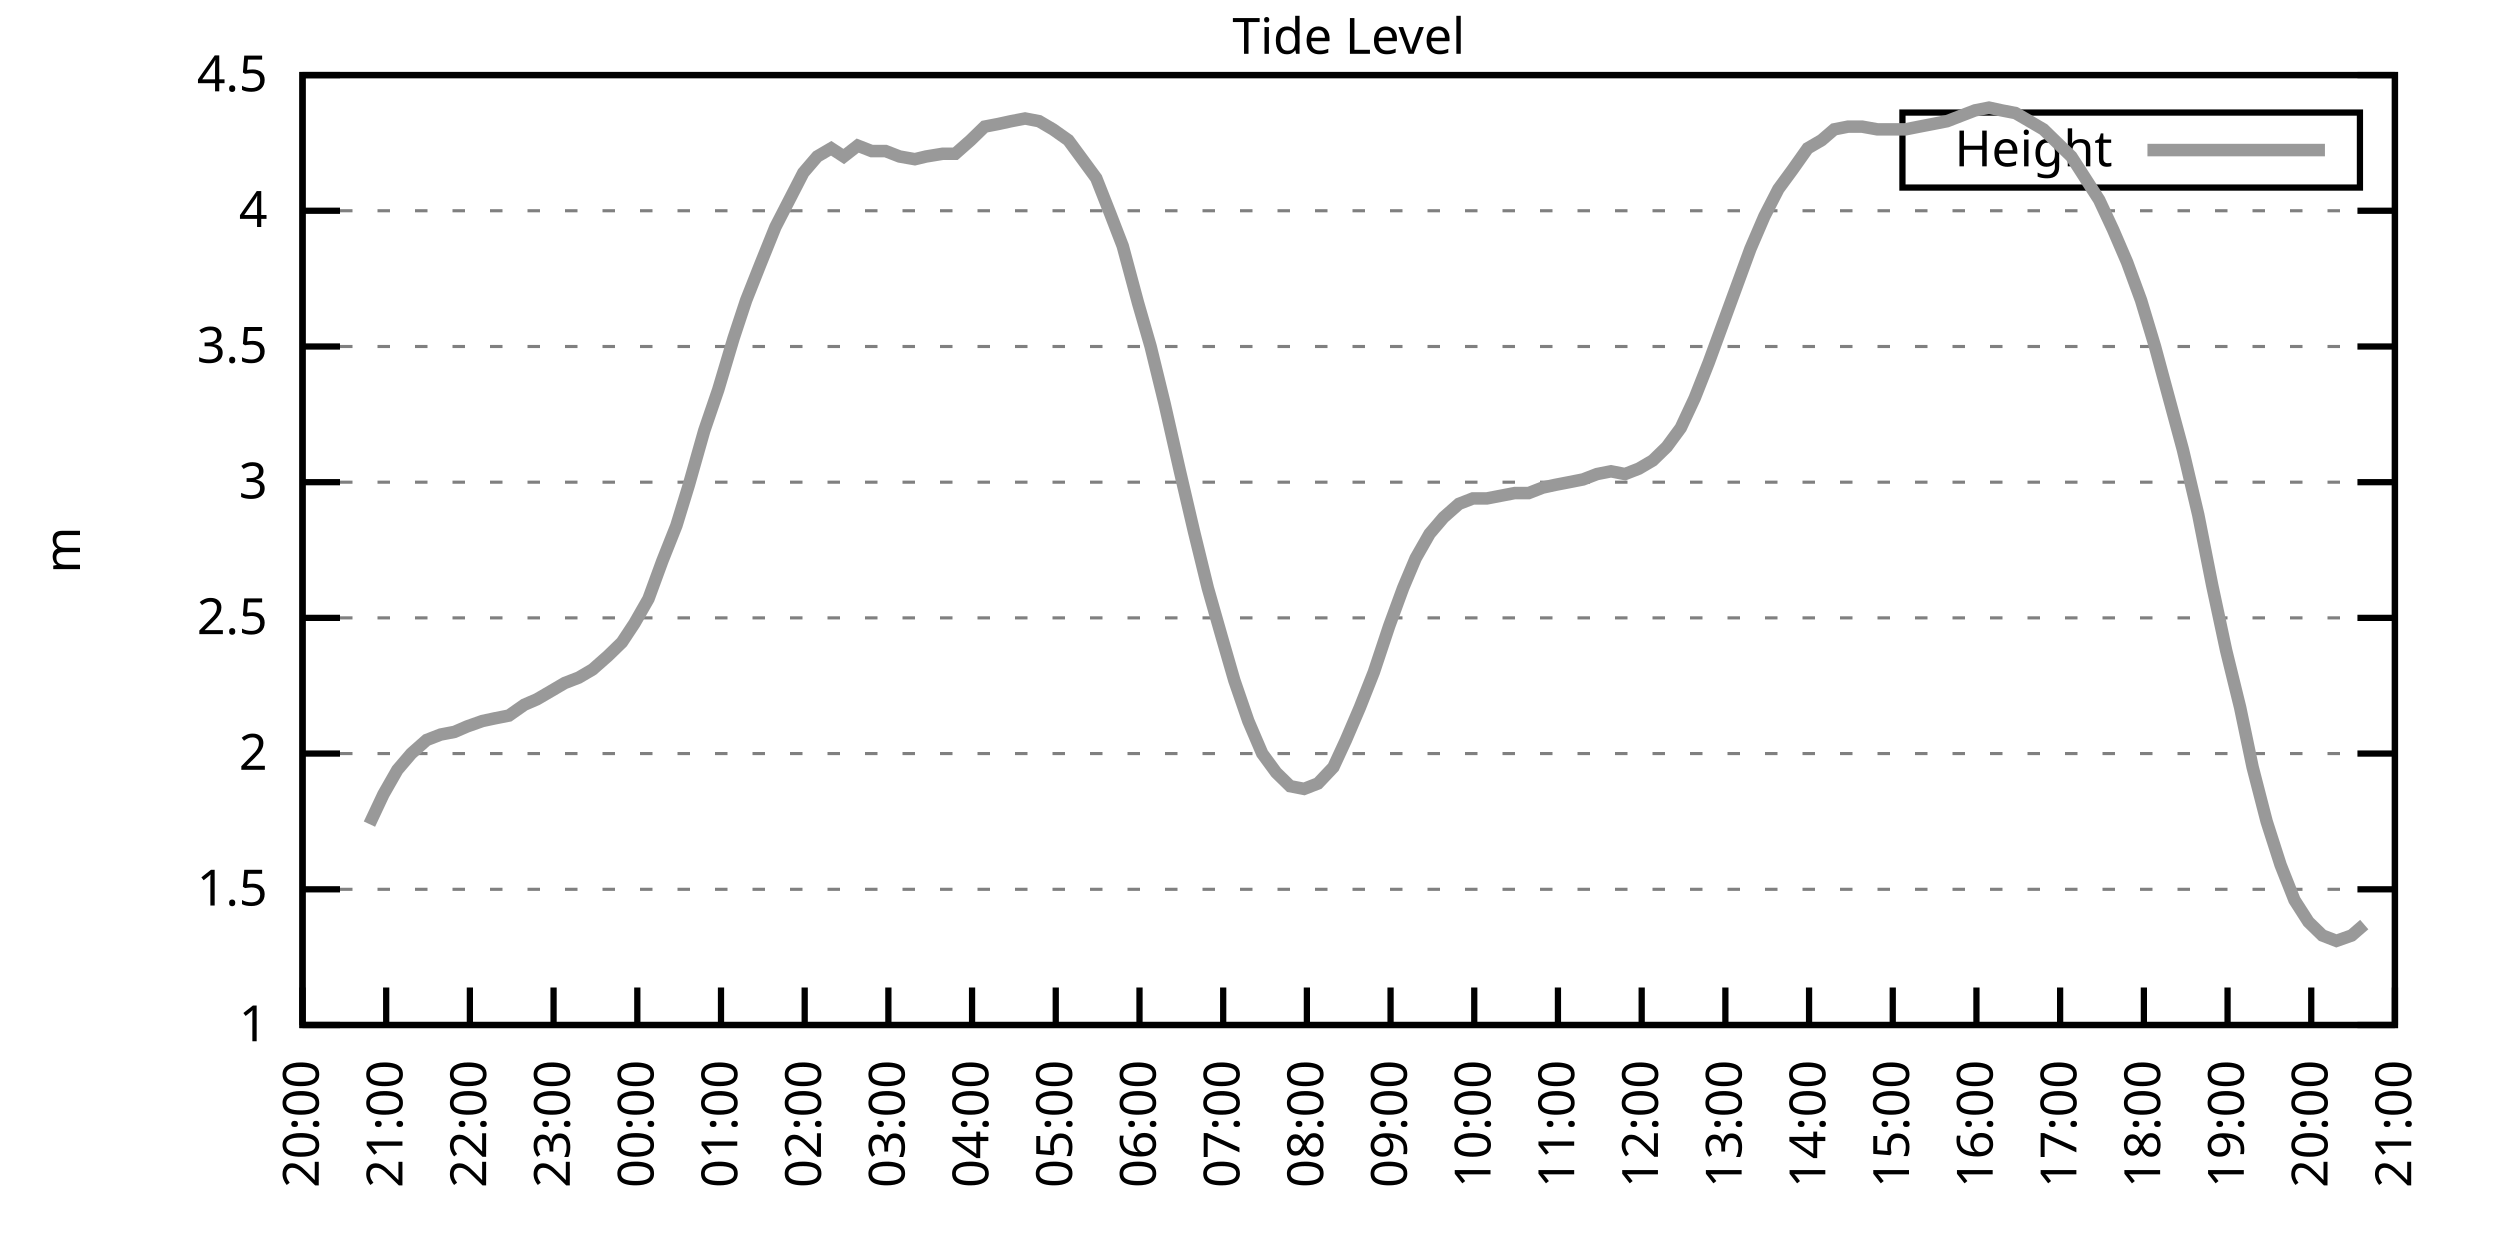
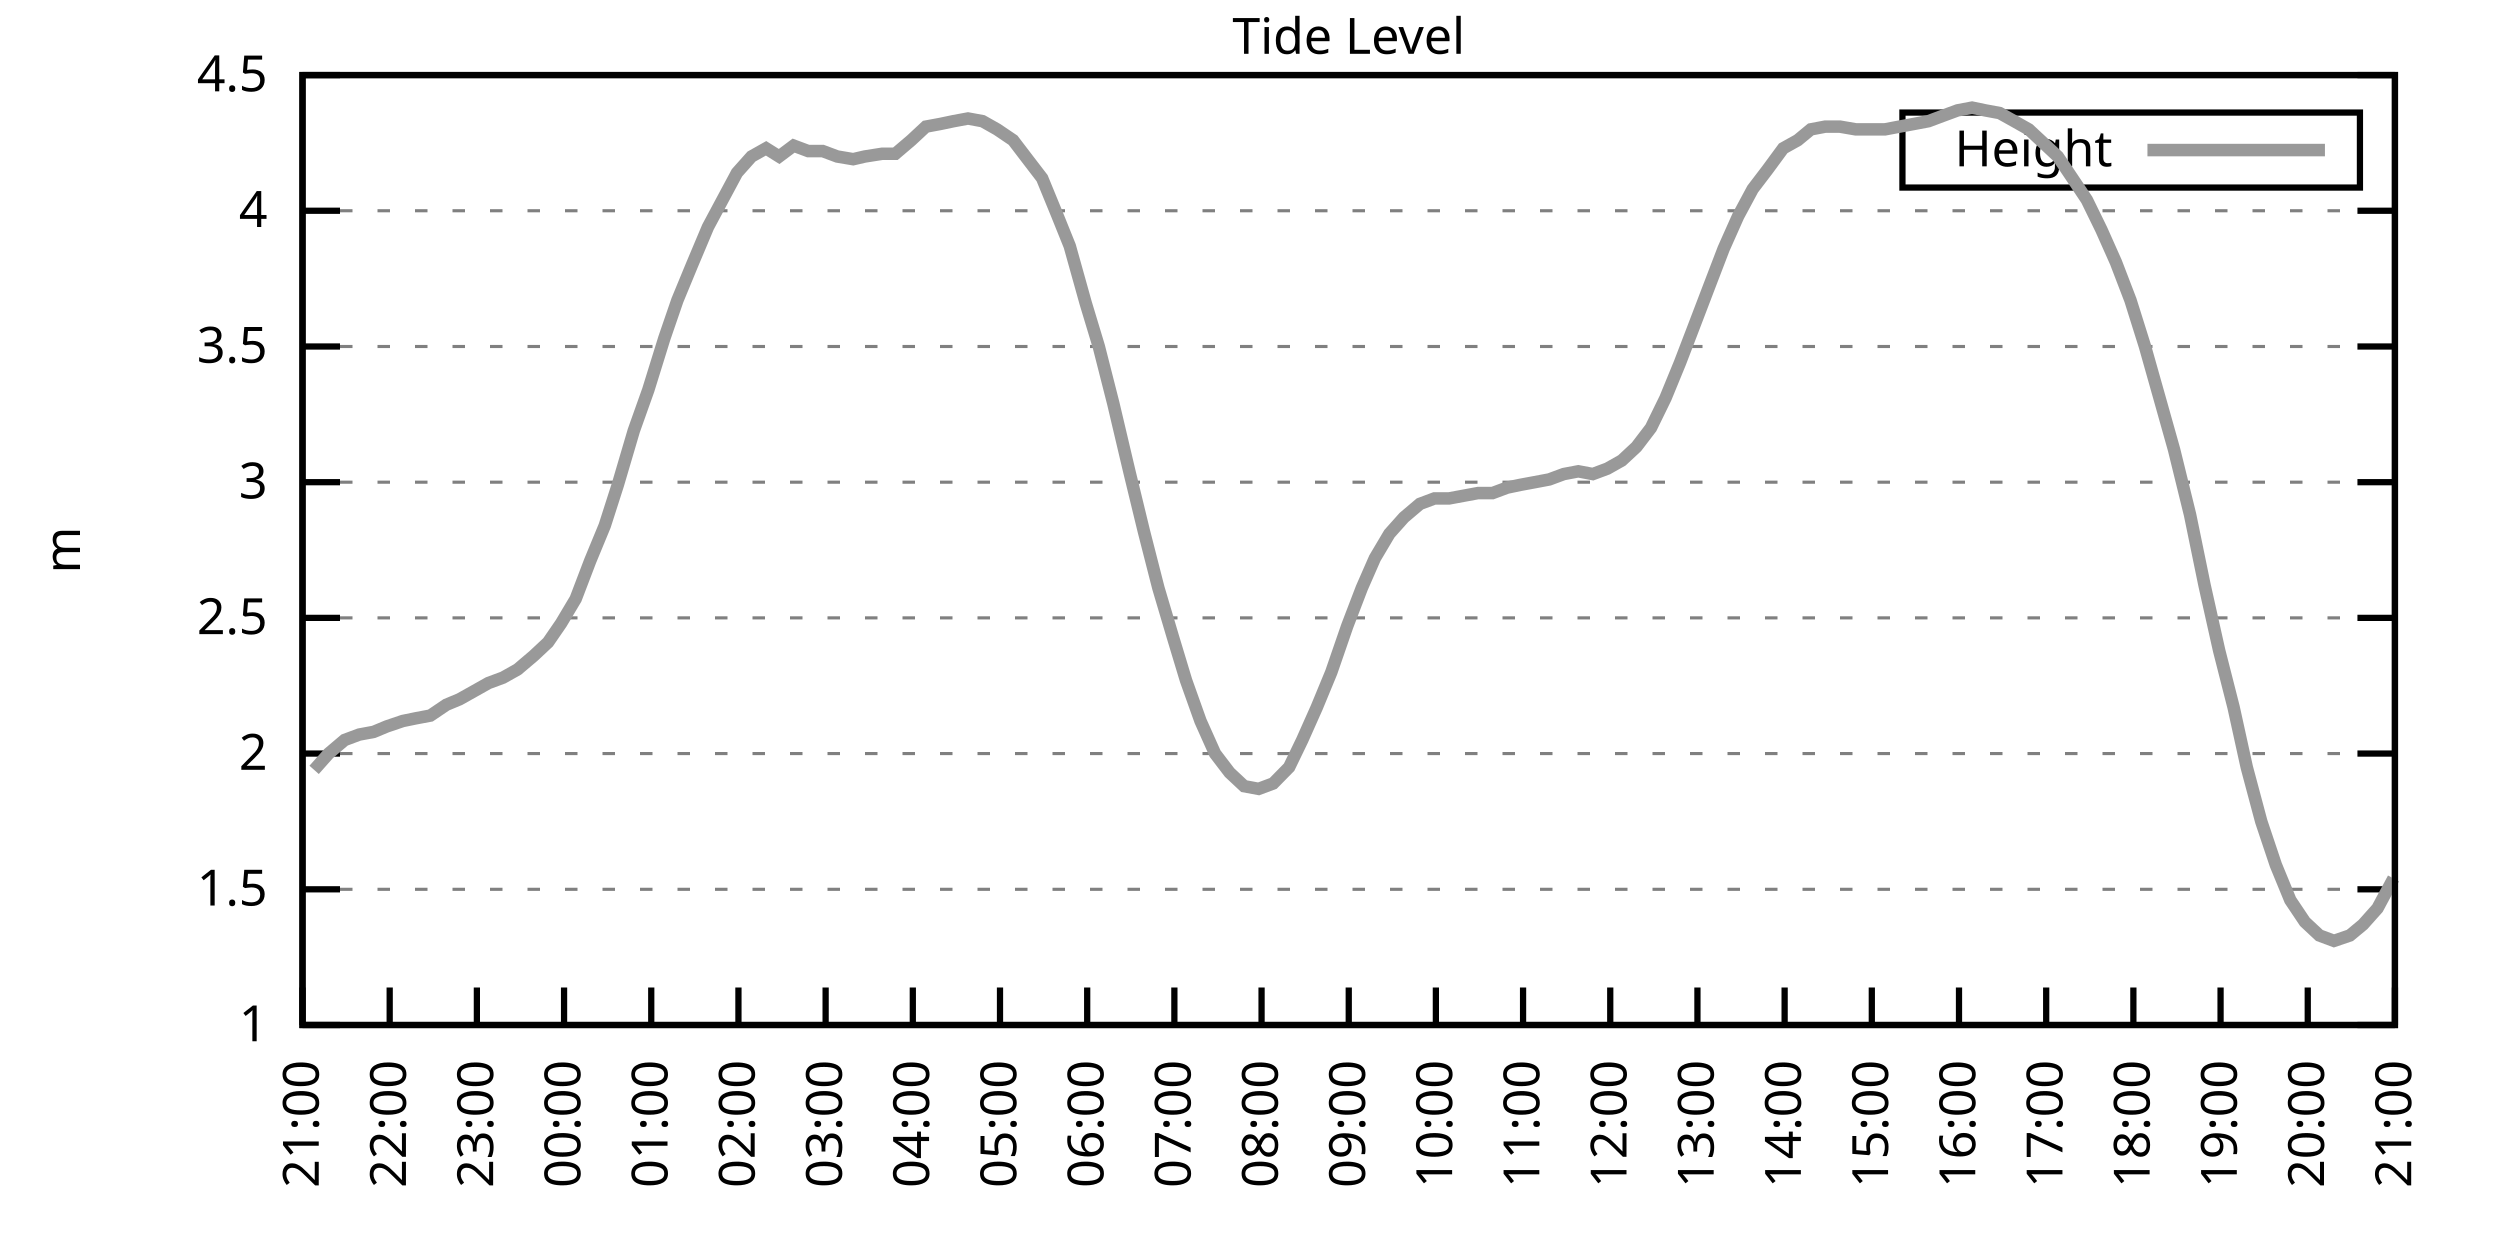
<svg xmlns="http://www.w3.org/2000/svg" xmlns:xlink="http://www.w3.org/1999/xlink" width="400" height="200" viewBox="0 0 400 200">
  <g id="gnuplot_canvas">
    <rect x="0" y="0" width="400" height="200" fill="none" />
    <defs>
      <circle id="gpDot" r="0.5" stroke-width="0.5" stroke="currentColor" />
      <path id="gpPt0" stroke-width="0.333" stroke="currentColor" d="M-1,0 h2 M0,-1 v2" />
      <path id="gpPt1" stroke-width="0.333" stroke="currentColor" d="M-1,-1 L1,1 M1,-1 L-1,1" />
      <path id="gpPt2" stroke-width="0.333" stroke="currentColor" d="M-1,0 L1,0 M0,-1 L0,1 M-1,-1 L1,1 M-1,1 L1,-1" />
      <rect id="gpPt3" stroke-width="0.333" stroke="currentColor" x="-1" y="-1" width="2" height="2" />
      <rect id="gpPt4" stroke-width="0.333" stroke="currentColor" fill="currentColor" x="-1" y="-1" width="2" height="2" />
      <circle id="gpPt5" stroke-width="0.333" stroke="currentColor" cx="0" cy="0" r="1" />
      <use xlink:href="#gpPt5" id="gpPt6" fill="currentColor" stroke="none" />
      <path id="gpPt7" stroke-width="0.333" stroke="currentColor" d="M0,-1.33 L-1.33,0.67 L1.33,0.67 z" />
      <use xlink:href="#gpPt7" id="gpPt8" fill="currentColor" stroke="none" />
      <use xlink:href="#gpPt7" id="gpPt9" stroke="currentColor" transform="rotate(180)" />
      <use xlink:href="#gpPt9" id="gpPt10" fill="currentColor" stroke="none" />
      <use xlink:href="#gpPt3" id="gpPt11" stroke="currentColor" transform="rotate(45)" />
      <use xlink:href="#gpPt11" id="gpPt12" fill="currentColor" stroke="none" />
      <path id="gpPt13" stroke-width="0.333" stroke="currentColor" d="M0,1.330 L1.265,0.411 L0.782,-1.067 L-0.782,-1.076 L-1.265,0.411 z" />
      <use xlink:href="#gpPt13" id="gpPt14" fill="currentColor" stroke="none" />
      <filter id="textbox" filterUnits="objectBoundingBox" x="0" y="0" height="1" width="1">
        <feFlood flood-color="white" flood-opacity="1" result="bgnd" />
        <feComposite in="SourceGraphic" in2="bgnd" operator="atop" />
      </filter>
      <filter id="greybox" filterUnits="objectBoundingBox" x="0" y="0" height="1" width="1">
        <feFlood flood-color="lightgrey" flood-opacity="1" result="grey" />
        <feComposite in="SourceGraphic" in2="grey" operator="atop" />
      </filter>
    </defs>
    <g fill="none" color="white" stroke="currentColor" stroke-width="1.00" stroke-linecap="butt" stroke-linejoin="miter">
</g>
    <g fill="none" color="black" stroke="currentColor" stroke-width="1.00" stroke-linecap="butt" stroke-linejoin="miter">
      <g stroke="none" shape-rendering="crispEdges">
        <polygon fill="rgb(255, 255, 255)" points="48.40,164.00 383.18,164.00 383.18,12.02 48.40,12.02 " />
      </g>
    </g>
    <g fill="none" color="black" stroke="currentColor" stroke-width="1.00" stroke-linecap="butt" stroke-linejoin="miter">
</g>
    <g fill="none" color="black" stroke="black" stroke-width="0.50" stroke-linecap="butt" stroke-linejoin="miter">
</g>
    <g fill="none" color="gray" stroke="currentColor" stroke-width="0.50" stroke-linecap="butt" stroke-linejoin="miter">
      <path stroke="gray" stroke-dasharray="2,4" class="gridline" d="M48.40,164.00 L383.19,164.00  " />
    </g>
    <g fill="none" color="gray" stroke="gray" stroke-width="1.00" stroke-linecap="butt" stroke-linejoin="miter">
</g>
    <g fill="none" color="black" stroke="currentColor" stroke-width="1.00" stroke-linecap="butt" stroke-linejoin="miter">
      <path stroke="black" d="M48.40,164.00 L54.40,164.00 M383.19,164.00 L377.19,164.00  " />
      <g transform="translate(42.80,166.60)" stroke="none" fill="black" font-family="Sans" font-size="8.00" text-anchor="end">
        <text>
          <tspan font-family="Sans"> 1</tspan>
        </text>
      </g>
    </g>
    <g fill="none" color="black" stroke="currentColor" stroke-width="1.00" stroke-linecap="butt" stroke-linejoin="miter">
</g>
    <g fill="none" color="black" stroke="black" stroke-width="0.50" stroke-linecap="butt" stroke-linejoin="miter">
</g>
    <g fill="none" color="gray" stroke="currentColor" stroke-width="0.50" stroke-linecap="butt" stroke-linejoin="miter">
      <path stroke="gray" stroke-dasharray="2,4" class="gridline" d="M48.40,142.29 L383.19,142.29  " />
    </g>
    <g fill="none" color="gray" stroke="gray" stroke-width="1.00" stroke-linecap="butt" stroke-linejoin="miter">
</g>
    <g fill="none" color="black" stroke="currentColor" stroke-width="1.00" stroke-linecap="butt" stroke-linejoin="miter">
      <path stroke="black" d="M48.40,142.29 L54.40,142.29 M383.19,142.29 L377.19,142.29  " />
      <g transform="translate(42.80,144.89)" stroke="none" fill="black" font-family="Sans" font-size="8.00" text-anchor="end">
        <text>
          <tspan font-family="Sans"> 1.5</tspan>
        </text>
      </g>
    </g>
    <g fill="none" color="black" stroke="currentColor" stroke-width="1.00" stroke-linecap="butt" stroke-linejoin="miter">
</g>
    <g fill="none" color="black" stroke="black" stroke-width="0.50" stroke-linecap="butt" stroke-linejoin="miter">
</g>
    <g fill="none" color="gray" stroke="currentColor" stroke-width="0.50" stroke-linecap="butt" stroke-linejoin="miter">
      <path stroke="gray" stroke-dasharray="2,4" class="gridline" d="M48.40,120.57 L383.19,120.57  " />
    </g>
    <g fill="none" color="gray" stroke="gray" stroke-width="1.00" stroke-linecap="butt" stroke-linejoin="miter">
</g>
    <g fill="none" color="black" stroke="currentColor" stroke-width="1.00" stroke-linecap="butt" stroke-linejoin="miter">
      <path stroke="black" d="M48.40,120.57 L54.40,120.57 M383.19,120.57 L377.19,120.57  " />
      <g transform="translate(42.80,123.17)" stroke="none" fill="black" font-family="Sans" font-size="8.00" text-anchor="end">
        <text>
          <tspan font-family="Sans"> 2</tspan>
        </text>
      </g>
    </g>
    <g fill="none" color="black" stroke="currentColor" stroke-width="1.00" stroke-linecap="butt" stroke-linejoin="miter">
</g>
    <g fill="none" color="black" stroke="black" stroke-width="0.50" stroke-linecap="butt" stroke-linejoin="miter">
</g>
    <g fill="none" color="gray" stroke="currentColor" stroke-width="0.50" stroke-linecap="butt" stroke-linejoin="miter">
      <path stroke="gray" stroke-dasharray="2,4" class="gridline" d="M48.40,98.86 L383.19,98.86  " />
    </g>
    <g fill="none" color="gray" stroke="gray" stroke-width="1.00" stroke-linecap="butt" stroke-linejoin="miter">
</g>
    <g fill="none" color="black" stroke="currentColor" stroke-width="1.00" stroke-linecap="butt" stroke-linejoin="miter">
      <path stroke="black" d="M48.40,98.86 L54.40,98.86 M383.19,98.86 L377.19,98.86  " />
      <g transform="translate(42.80,101.46)" stroke="none" fill="black" font-family="Sans" font-size="8.00" text-anchor="end">
        <text>
          <tspan font-family="Sans"> 2.5</tspan>
        </text>
      </g>
    </g>
    <g fill="none" color="black" stroke="currentColor" stroke-width="1.00" stroke-linecap="butt" stroke-linejoin="miter">
</g>
    <g fill="none" color="black" stroke="black" stroke-width="0.50" stroke-linecap="butt" stroke-linejoin="miter">
</g>
    <g fill="none" color="gray" stroke="currentColor" stroke-width="0.50" stroke-linecap="butt" stroke-linejoin="miter">
      <path stroke="gray" stroke-dasharray="2,4" class="gridline" d="M48.40,77.15 L383.19,77.15  " />
    </g>
    <g fill="none" color="gray" stroke="gray" stroke-width="1.00" stroke-linecap="butt" stroke-linejoin="miter">
</g>
    <g fill="none" color="black" stroke="currentColor" stroke-width="1.00" stroke-linecap="butt" stroke-linejoin="miter">
      <path stroke="black" d="M48.40,77.15 L54.40,77.15 M383.19,77.15 L377.19,77.15  " />
      <g transform="translate(42.80,79.75)" stroke="none" fill="black" font-family="Sans" font-size="8.00" text-anchor="end">
        <text>
          <tspan font-family="Sans"> 3</tspan>
        </text>
      </g>
    </g>
    <g fill="none" color="black" stroke="currentColor" stroke-width="1.00" stroke-linecap="butt" stroke-linejoin="miter">
</g>
    <g fill="none" color="black" stroke="black" stroke-width="0.50" stroke-linecap="butt" stroke-linejoin="miter">
</g>
    <g fill="none" color="gray" stroke="currentColor" stroke-width="0.50" stroke-linecap="butt" stroke-linejoin="miter">
      <path stroke="gray" stroke-dasharray="2,4" class="gridline" d="M48.40,55.44 L383.19,55.44  " />
    </g>
    <g fill="none" color="gray" stroke="gray" stroke-width="1.00" stroke-linecap="butt" stroke-linejoin="miter">
</g>
    <g fill="none" color="black" stroke="currentColor" stroke-width="1.00" stroke-linecap="butt" stroke-linejoin="miter">
      <path stroke="black" d="M48.40,55.44 L54.40,55.44 M383.19,55.44 L377.19,55.44  " />
      <g transform="translate(42.80,58.04)" stroke="none" fill="black" font-family="Sans" font-size="8.00" text-anchor="end">
        <text>
          <tspan font-family="Sans"> 3.5</tspan>
        </text>
      </g>
    </g>
    <g fill="none" color="black" stroke="currentColor" stroke-width="1.00" stroke-linecap="butt" stroke-linejoin="miter">
</g>
    <g fill="none" color="black" stroke="black" stroke-width="0.50" stroke-linecap="butt" stroke-linejoin="miter">
</g>
    <g fill="none" color="gray" stroke="currentColor" stroke-width="0.50" stroke-linecap="butt" stroke-linejoin="miter">
      <path stroke="gray" stroke-dasharray="2,4" class="gridline" d="M48.40,33.72 L383.19,33.72  " />
    </g>
    <g fill="none" color="gray" stroke="gray" stroke-width="1.00" stroke-linecap="butt" stroke-linejoin="miter">
</g>
    <g fill="none" color="black" stroke="currentColor" stroke-width="1.00" stroke-linecap="butt" stroke-linejoin="miter">
      <path stroke="black" d="M48.40,33.72 L54.40,33.72 M383.19,33.72 L377.19,33.72  " />
      <g transform="translate(42.80,36.32)" stroke="none" fill="black" font-family="Sans" font-size="8.00" text-anchor="end">
        <text>
          <tspan font-family="Sans"> 4</tspan>
        </text>
      </g>
    </g>
    <g fill="none" color="black" stroke="currentColor" stroke-width="1.00" stroke-linecap="butt" stroke-linejoin="miter">
</g>
    <g fill="none" color="black" stroke="black" stroke-width="0.50" stroke-linecap="butt" stroke-linejoin="miter">
</g>
    <g fill="none" color="gray" stroke="currentColor" stroke-width="0.50" stroke-linecap="butt" stroke-linejoin="miter">
      <path stroke="gray" stroke-dasharray="2,4" class="gridline" d="M48.40,12.01 L383.19,12.01  " />
    </g>
    <g fill="none" color="gray" stroke="gray" stroke-width="1.00" stroke-linecap="butt" stroke-linejoin="miter">
</g>
    <g fill="none" color="black" stroke="currentColor" stroke-width="1.00" stroke-linecap="butt" stroke-linejoin="miter">
      <path stroke="black" d="M48.40,12.01 L54.40,12.01 M383.19,12.01 L377.19,12.01  " />
      <g transform="translate(42.80,14.61)" stroke="none" fill="black" font-family="Sans" font-size="8.00" text-anchor="end">
        <text>
          <tspan font-family="Sans"> 4.5</tspan>
        </text>
      </g>
    </g>
    <g fill="none" color="black" stroke="currentColor" stroke-width="1.00" stroke-linecap="butt" stroke-linejoin="miter">
      <path stroke="black" d="M48.40,164.00 L48.40,158.00  " />
      <g transform="translate(51.00,169.60) rotate(270.00)" stroke="none" fill="black" font-family="Sans" font-size="8.00" text-anchor="end">
        <text>
-           <tspan font-family="Sans">20:00</tspan>
-         </text>
-       </g>
-     </g>
-     <g fill="none" color="black" stroke="currentColor" stroke-width="1.00" stroke-linecap="butt" stroke-linejoin="miter">
-       <path stroke="black" d="M61.79,164.00 L61.79,158.00  " />
-       <g transform="translate(64.39,169.60) rotate(270.00)" stroke="none" fill="black" font-family="Sans" font-size="8.00" text-anchor="end">
-         <text>
          <tspan font-family="Sans">21:00</tspan>
        </text>
      </g>
    </g>
    <g fill="none" color="black" stroke="currentColor" stroke-width="1.00" stroke-linecap="butt" stroke-linejoin="miter">
-       <path stroke="black" d="M75.18,164.00 L75.18,158.00  " />
-       <g transform="translate(77.78,169.60) rotate(270.00)" stroke="none" fill="black" font-family="Sans" font-size="8.00" text-anchor="end">
+       <path stroke="black" d="M62.35,164.00 L62.35,158.00  " />
+       <g transform="translate(64.95,169.60) rotate(270.00)" stroke="none" fill="black" font-family="Sans" font-size="8.00" text-anchor="end">
        <text>
          <tspan font-family="Sans">22:00</tspan>
        </text>
      </g>
    </g>
    <g fill="none" color="black" stroke="currentColor" stroke-width="1.00" stroke-linecap="butt" stroke-linejoin="miter">
-       <path stroke="black" d="M88.57,164.00 L88.57,158.00  " />
-       <g transform="translate(91.17,169.60) rotate(270.00)" stroke="none" fill="black" font-family="Sans" font-size="8.00" text-anchor="end">
+       <path stroke="black" d="M76.30,164.00 L76.30,158.00  " />
+       <g transform="translate(78.90,169.60) rotate(270.00)" stroke="none" fill="black" font-family="Sans" font-size="8.00" text-anchor="end">
        <text>
          <tspan font-family="Sans">23:00</tspan>
        </text>
      </g>
    </g>
    <g fill="none" color="black" stroke="currentColor" stroke-width="1.00" stroke-linecap="butt" stroke-linejoin="miter">
-       <path stroke="black" d="M101.97,164.00 L101.97,158.00  " />
-       <g transform="translate(104.57,169.60) rotate(270.00)" stroke="none" fill="black" font-family="Sans" font-size="8.00" text-anchor="end">
+       <path stroke="black" d="M90.25,164.00 L90.25,158.00  " />
+       <g transform="translate(92.85,169.60) rotate(270.00)" stroke="none" fill="black" font-family="Sans" font-size="8.00" text-anchor="end">
        <text>
          <tspan font-family="Sans">00:00</tspan>
        </text>
      </g>
    </g>
    <g fill="none" color="black" stroke="currentColor" stroke-width="1.00" stroke-linecap="butt" stroke-linejoin="miter">
-       <path stroke="black" d="M115.36,164.00 L115.36,158.00  " />
-       <g transform="translate(117.96,169.60) rotate(270.00)" stroke="none" fill="black" font-family="Sans" font-size="8.00" text-anchor="end">
+       <path stroke="black" d="M104.20,164.00 L104.20,158.00  " />
+       <g transform="translate(106.80,169.60) rotate(270.00)" stroke="none" fill="black" font-family="Sans" font-size="8.00" text-anchor="end">
        <text>
          <tspan font-family="Sans">01:00</tspan>
        </text>
      </g>
    </g>
    <g fill="none" color="black" stroke="currentColor" stroke-width="1.00" stroke-linecap="butt" stroke-linejoin="miter">
-       <path stroke="black" d="M128.75,164.00 L128.75,158.00  " />
-       <g transform="translate(131.35,169.60) rotate(270.00)" stroke="none" fill="black" font-family="Sans" font-size="8.00" text-anchor="end">
+       <path stroke="black" d="M118.15,164.00 L118.15,158.00  " />
+       <g transform="translate(120.75,169.60) rotate(270.00)" stroke="none" fill="black" font-family="Sans" font-size="8.00" text-anchor="end">
        <text>
          <tspan font-family="Sans">02:00</tspan>
        </text>
      </g>
    </g>
    <g fill="none" color="black" stroke="currentColor" stroke-width="1.00" stroke-linecap="butt" stroke-linejoin="miter">
-       <path stroke="black" d="M142.14,164.00 L142.14,158.00  " />
-       <g transform="translate(144.74,169.60) rotate(270.00)" stroke="none" fill="black" font-family="Sans" font-size="8.00" text-anchor="end">
+       <path stroke="black" d="M132.10,164.00 L132.10,158.00  " />
+       <g transform="translate(134.70,169.60) rotate(270.00)" stroke="none" fill="black" font-family="Sans" font-size="8.00" text-anchor="end">
        <text>
          <tspan font-family="Sans">03:00</tspan>
        </text>
      </g>
    </g>
    <g fill="none" color="black" stroke="currentColor" stroke-width="1.00" stroke-linecap="butt" stroke-linejoin="miter">
-       <path stroke="black" d="M155.53,164.00 L155.53,158.00  " />
-       <g transform="translate(158.13,169.60) rotate(270.00)" stroke="none" fill="black" font-family="Sans" font-size="8.00" text-anchor="end">
+       <path stroke="black" d="M146.05,164.00 L146.05,158.00  " />
+       <g transform="translate(148.65,169.60) rotate(270.00)" stroke="none" fill="black" font-family="Sans" font-size="8.00" text-anchor="end">
        <text>
          <tspan font-family="Sans">04:00</tspan>
        </text>
      </g>
    </g>
    <g fill="none" color="black" stroke="currentColor" stroke-width="1.00" stroke-linecap="butt" stroke-linejoin="miter">
-       <path stroke="black" d="M168.92,164.00 L168.92,158.00  " />
-       <g transform="translate(171.52,169.60) rotate(270.00)" stroke="none" fill="black" font-family="Sans" font-size="8.00" text-anchor="end">
+       <path stroke="black" d="M160.00,164.00 L160.00,158.00  " />
+       <g transform="translate(162.60,169.60) rotate(270.00)" stroke="none" fill="black" font-family="Sans" font-size="8.00" text-anchor="end">
        <text>
          <tspan font-family="Sans">05:00</tspan>
        </text>
      </g>
    </g>
    <g fill="none" color="black" stroke="currentColor" stroke-width="1.00" stroke-linecap="butt" stroke-linejoin="miter">
-       <path stroke="black" d="M182.32,164.00 L182.32,158.00  " />
-       <g transform="translate(184.92,169.60) rotate(270.00)" stroke="none" fill="black" font-family="Sans" font-size="8.00" text-anchor="end">
+       <path stroke="black" d="M173.95,164.00 L173.95,158.00  " />
+       <g transform="translate(176.55,169.60) rotate(270.00)" stroke="none" fill="black" font-family="Sans" font-size="8.00" text-anchor="end">
        <text>
          <tspan font-family="Sans">06:00</tspan>
        </text>
      </g>
    </g>
    <g fill="none" color="black" stroke="currentColor" stroke-width="1.00" stroke-linecap="butt" stroke-linejoin="miter">
-       <path stroke="black" d="M195.71,164.00 L195.71,158.00  " />
-       <g transform="translate(198.31,169.60) rotate(270.00)" stroke="none" fill="black" font-family="Sans" font-size="8.00" text-anchor="end">
+       <path stroke="black" d="M187.90,164.00 L187.90,158.00  " />
+       <g transform="translate(190.50,169.60) rotate(270.00)" stroke="none" fill="black" font-family="Sans" font-size="8.00" text-anchor="end">
        <text>
          <tspan font-family="Sans">07:00</tspan>
        </text>
      </g>
    </g>
    <g fill="none" color="black" stroke="currentColor" stroke-width="1.00" stroke-linecap="butt" stroke-linejoin="miter">
-       <path stroke="black" d="M209.10,164.00 L209.10,158.00  " />
-       <g transform="translate(211.70,169.60) rotate(270.00)" stroke="none" fill="black" font-family="Sans" font-size="8.00" text-anchor="end">
+       <path stroke="black" d="M201.85,164.00 L201.85,158.00  " />
+       <g transform="translate(204.45,169.60) rotate(270.00)" stroke="none" fill="black" font-family="Sans" font-size="8.00" text-anchor="end">
        <text>
          <tspan font-family="Sans">08:00</tspan>
        </text>
      </g>
    </g>
    <g fill="none" color="black" stroke="currentColor" stroke-width="1.00" stroke-linecap="butt" stroke-linejoin="miter">
-       <path stroke="black" d="M222.49,164.00 L222.49,158.00  " />
-       <g transform="translate(225.09,169.60) rotate(270.00)" stroke="none" fill="black" font-family="Sans" font-size="8.00" text-anchor="end">
+       <path stroke="black" d="M215.80,164.00 L215.80,158.00  " />
+       <g transform="translate(218.40,169.60) rotate(270.00)" stroke="none" fill="black" font-family="Sans" font-size="8.00" text-anchor="end">
        <text>
          <tspan font-family="Sans">09:00</tspan>
        </text>
      </g>
    </g>
    <g fill="none" color="black" stroke="currentColor" stroke-width="1.00" stroke-linecap="butt" stroke-linejoin="miter">
-       <path stroke="black" d="M235.88,164.00 L235.88,158.00  " />
-       <g transform="translate(238.48,169.60) rotate(270.00)" stroke="none" fill="black" font-family="Sans" font-size="8.00" text-anchor="end">
+       <path stroke="black" d="M229.74,164.00 L229.74,158.00  " />
+       <g transform="translate(232.34,169.60) rotate(270.00)" stroke="none" fill="black" font-family="Sans" font-size="8.00" text-anchor="end">
        <text>
          <tspan font-family="Sans">10:00</tspan>
        </text>
      </g>
    </g>
    <g fill="none" color="black" stroke="currentColor" stroke-width="1.00" stroke-linecap="butt" stroke-linejoin="miter">
-       <path stroke="black" d="M249.27,164.00 L249.27,158.00  " />
-       <g transform="translate(251.87,169.60) rotate(270.00)" stroke="none" fill="black" font-family="Sans" font-size="8.00" text-anchor="end">
+       <path stroke="black" d="M243.69,164.00 L243.69,158.00  " />
+       <g transform="translate(246.29,169.60) rotate(270.00)" stroke="none" fill="black" font-family="Sans" font-size="8.00" text-anchor="end">
        <text>
          <tspan font-family="Sans">11:00</tspan>
        </text>
      </g>
    </g>
    <g fill="none" color="black" stroke="currentColor" stroke-width="1.00" stroke-linecap="butt" stroke-linejoin="miter">
-       <path stroke="black" d="M262.67,164.00 L262.67,158.00  " />
-       <g transform="translate(265.27,169.60) rotate(270.00)" stroke="none" fill="black" font-family="Sans" font-size="8.00" text-anchor="end">
+       <path stroke="black" d="M257.64,164.00 L257.64,158.00  " />
+       <g transform="translate(260.24,169.60) rotate(270.00)" stroke="none" fill="black" font-family="Sans" font-size="8.00" text-anchor="end">
        <text>
          <tspan font-family="Sans">12:00</tspan>
        </text>
      </g>
    </g>
    <g fill="none" color="black" stroke="currentColor" stroke-width="1.00" stroke-linecap="butt" stroke-linejoin="miter">
-       <path stroke="black" d="M276.06,164.00 L276.06,158.00  " />
-       <g transform="translate(278.66,169.60) rotate(270.00)" stroke="none" fill="black" font-family="Sans" font-size="8.00" text-anchor="end">
+       <path stroke="black" d="M271.59,164.00 L271.59,158.00  " />
+       <g transform="translate(274.19,169.60) rotate(270.00)" stroke="none" fill="black" font-family="Sans" font-size="8.00" text-anchor="end">
        <text>
          <tspan font-family="Sans">13:00</tspan>
        </text>
      </g>
    </g>
    <g fill="none" color="black" stroke="currentColor" stroke-width="1.00" stroke-linecap="butt" stroke-linejoin="miter">
-       <path stroke="black" d="M289.45,164.00 L289.45,158.00  " />
-       <g transform="translate(292.05,169.60) rotate(270.00)" stroke="none" fill="black" font-family="Sans" font-size="8.00" text-anchor="end">
+       <path stroke="black" d="M285.54,164.00 L285.54,158.00  " />
+       <g transform="translate(288.14,169.60) rotate(270.00)" stroke="none" fill="black" font-family="Sans" font-size="8.00" text-anchor="end">
        <text>
          <tspan font-family="Sans">14:00</tspan>
        </text>
      </g>
    </g>
    <g fill="none" color="black" stroke="currentColor" stroke-width="1.00" stroke-linecap="butt" stroke-linejoin="miter">
-       <path stroke="black" d="M302.84,164.00 L302.84,158.00  " />
-       <g transform="translate(305.44,169.60) rotate(270.00)" stroke="none" fill="black" font-family="Sans" font-size="8.00" text-anchor="end">
+       <path stroke="black" d="M299.49,164.00 L299.49,158.00  " />
+       <g transform="translate(302.09,169.60) rotate(270.00)" stroke="none" fill="black" font-family="Sans" font-size="8.00" text-anchor="end">
        <text>
          <tspan font-family="Sans">15:00</tspan>
        </text>
      </g>
    </g>
    <g fill="none" color="black" stroke="currentColor" stroke-width="1.00" stroke-linecap="butt" stroke-linejoin="miter">
-       <path stroke="black" d="M316.23,164.00 L316.23,158.00  " />
-       <g transform="translate(318.83,169.60) rotate(270.00)" stroke="none" fill="black" font-family="Sans" font-size="8.00" text-anchor="end">
+       <path stroke="black" d="M313.44,164.00 L313.44,158.00  " />
+       <g transform="translate(316.04,169.60) rotate(270.00)" stroke="none" fill="black" font-family="Sans" font-size="8.00" text-anchor="end">
        <text>
          <tspan font-family="Sans">16:00</tspan>
        </text>
      </g>
    </g>
    <g fill="none" color="black" stroke="currentColor" stroke-width="1.00" stroke-linecap="butt" stroke-linejoin="miter">
-       <path stroke="black" d="M329.62,164.00 L329.62,158.00  " />
-       <g transform="translate(332.22,169.60) rotate(270.00)" stroke="none" fill="black" font-family="Sans" font-size="8.00" text-anchor="end">
+       <path stroke="black" d="M327.39,164.00 L327.39,158.00  " />
+       <g transform="translate(329.99,169.60) rotate(270.00)" stroke="none" fill="black" font-family="Sans" font-size="8.00" text-anchor="end">
        <text>
          <tspan font-family="Sans">17:00</tspan>
        </text>
      </g>
    </g>
    <g fill="none" color="black" stroke="currentColor" stroke-width="1.00" stroke-linecap="butt" stroke-linejoin="miter">
-       <path stroke="black" d="M343.02,164.00 L343.02,158.00  " />
-       <g transform="translate(345.62,169.60) rotate(270.00)" stroke="none" fill="black" font-family="Sans" font-size="8.00" text-anchor="end">
+       <path stroke="black" d="M341.34,164.00 L341.34,158.00  " />
+       <g transform="translate(343.94,169.60) rotate(270.00)" stroke="none" fill="black" font-family="Sans" font-size="8.00" text-anchor="end">
        <text>
          <tspan font-family="Sans">18:00</tspan>
        </text>
      </g>
    </g>
    <g fill="none" color="black" stroke="currentColor" stroke-width="1.00" stroke-linecap="butt" stroke-linejoin="miter">
-       <path stroke="black" d="M356.41,164.00 L356.41,158.00  " />
-       <g transform="translate(359.01,169.60) rotate(270.00)" stroke="none" fill="black" font-family="Sans" font-size="8.00" text-anchor="end">
+       <path stroke="black" d="M355.29,164.00 L355.29,158.00  " />
+       <g transform="translate(357.89,169.60) rotate(270.00)" stroke="none" fill="black" font-family="Sans" font-size="8.00" text-anchor="end">
        <text>
          <tspan font-family="Sans">19:00</tspan>
        </text>
      </g>
    </g>
    <g fill="none" color="black" stroke="currentColor" stroke-width="1.00" stroke-linecap="butt" stroke-linejoin="miter">
-       <path stroke="black" d="M369.80,164.00 L369.80,158.00  " />
-       <g transform="translate(372.40,169.60) rotate(270.00)" stroke="none" fill="black" font-family="Sans" font-size="8.00" text-anchor="end">
+       <path stroke="black" d="M369.24,164.00 L369.24,158.00  " />
+       <g transform="translate(371.84,169.60) rotate(270.00)" stroke="none" fill="black" font-family="Sans" font-size="8.00" text-anchor="end">
        <text>
          <tspan font-family="Sans">20:00</tspan>
        </text>
      </g>
    </g>
    <g fill="none" color="black" stroke="currentColor" stroke-width="1.00" stroke-linecap="butt" stroke-linejoin="miter">
      <path stroke="black" d="M383.19,164.00 L383.19,158.00  " />
      <g transform="translate(385.79,169.60) rotate(270.00)" stroke="none" fill="black" font-family="Sans" font-size="8.00" text-anchor="end">
        <text>
          <tspan font-family="Sans">21:00</tspan>
        </text>
      </g>
    </g>
    <g fill="none" color="black" stroke="currentColor" stroke-width="1.00" stroke-linecap="butt" stroke-linejoin="miter">
</g>
    <g fill="none" color="black" stroke="currentColor" stroke-width="1.00" stroke-linecap="butt" stroke-linejoin="miter">
      <path stroke="black" d="M48.40,12.01 L48.40,164.00 L383.19,164.00 L383.19,12.01 L48.40,12.01 Z  " />
    </g>
    <g fill="none" color="black" stroke="currentColor" stroke-width="1.00" stroke-linecap="butt" stroke-linejoin="miter">
</g>
    <g fill="none" color="black" stroke="currentColor" stroke-width="1.00" stroke-linecap="butt" stroke-linejoin="miter">
      <path stroke="black" d="M304.39,30.01 L304.39,18.01 L377.59,18.01 L377.59,30.01 L304.39,30.01 Z  " />
    </g>
    <g id="Tide_level_plot_1">
      <g fill="none" color="white" stroke="black" stroke-width="2.00" stroke-linecap="butt" stroke-linejoin="miter">
</g>
      <g fill="none" color="black" stroke="currentColor" stroke-width="2.00" stroke-linecap="butt" stroke-linejoin="miter">
        <g transform="translate(337.99,26.61)" stroke="none" fill="black" font-family="Sans" font-size="8.00" text-anchor="end">
          <text>
            <tspan font-family="Sans">Height</tspan>
          </text>
        </g>
      </g>
      <g fill="none" color="black" stroke="currentColor" stroke-width="2.00" stroke-linecap="butt" stroke-linejoin="miter">
-         <path stroke="rgb(153, 153, 153)" d="M343.59,24.01 L371.99,24.01 M59.11,131.86 L61.35,127.09 L63.58,123.18 L65.81,120.57 L68.26,118.40 L70.50,117.53   L72.73,117.10 L74.74,116.23 L77.19,115.36 L79.20,114.93 L81.43,114.49 L83.89,112.76 L85.90,111.89 L88.13,110.59   L90.36,109.28 L92.59,108.42 L94.82,107.11 L97.28,104.94 L99.51,102.77 L101.52,99.73 L103.75,95.82 L105.98,89.74   L108.22,84.10 L110.22,77.58 L112.68,68.90 L114.91,62.38 L117.37,54.13 L119.38,48.05 L121.61,42.41 L124.06,36.33   L126.07,32.42 L128.53,27.64 L130.76,25.04 L132.99,23.73 L135.00,25.04 L137.23,23.30 L139.46,24.17 L141.69,24.17   L143.93,25.04 L146.38,25.47 L148.17,25.04 L150.85,24.60 L152.85,24.60 L155.31,22.43 L157.54,20.26 L159.77,19.83   L161.78,19.39 L164.01,18.96 L166.25,19.39 L168.48,20.70 L170.93,22.43 L173.17,25.47 L175.40,28.51 L177.63,34.16   L179.64,39.37 L182.09,48.49 L184.10,55.44 L186.33,64.56 L188.79,75.41 L191.02,84.97 L193.25,94.08 L195.48,101.90   L197.49,108.85 L199.73,115.36 L201.96,120.57 L204.19,123.61 L206.42,125.79 L208.65,126.22 L210.88,125.35 L213.34,122.75   L215.35,118.40 L217.58,113.19 L219.81,107.55 L222.27,100.16 L224.50,94.08 L226.51,89.31 L228.74,85.40 L230.97,82.79   L233.43,80.62 L235.66,79.75 L237.89,79.75 L240.12,79.32 L242.36,78.89 L244.59,78.89 L246.82,78.02 L248.83,77.58   L251.06,77.15 L253.29,76.71 L255.52,75.85 L257.76,75.41 L259.99,75.85 L262.22,74.98 L264.45,73.67 L266.68,71.50   L268.92,68.46 L271.15,63.69 L273.38,58.04 L275.61,51.96 L277.84,45.88 L280.07,39.80 L282.31,34.59 L284.54,30.25   L286.77,27.21 L289.23,23.73 L291.46,22.43 L293.47,20.70 L295.70,20.26 L297.93,20.26 L300.39,20.70 L302.39,20.70   L304.85,20.70 L307.08,20.26 L309.31,19.83 L311.54,19.39 L313.78,18.52 L316.01,17.66 L318.24,17.22 L320.25,17.66   L322.48,18.09 L324.71,19.39 L326.95,20.70 L329.18,22.87 L331.41,25.04 L333.64,28.51 L335.87,31.99 L338.10,36.76   L340.34,41.97 L342.57,48.05 L344.80,55.44 L347.03,63.69 L349.26,71.94 L351.72,82.36 L353.95,93.65 L356.18,104.07   L358.42,113.19 L360.42,122.75 L362.66,131.43 L364.89,138.38 L367.12,144.02 L369.35,147.50 L371.58,149.67 L373.82,150.54   L376.27,149.67 L378.28,147.93  " />
+         <path stroke="rgb(153, 153, 153)" d="M343.59,24.01 L371.99,24.01 M50.26,123.18 L52.58,120.57 L55.14,118.40 L57.47,117.53 L59.79,117.10 L61.88,116.23   L64.44,115.36 L66.53,114.93 L68.86,114.49 L71.42,112.76 L73.51,111.89 L75.83,110.59 L78.16,109.28 L80.48,108.42   L82.81,107.11 L85.37,104.94 L87.69,102.77 L89.78,99.73 L92.11,95.82 L94.43,89.74 L96.76,84.10 L98.85,77.58   L101.41,68.90 L103.73,62.38 L106.29,54.13 L108.38,48.05 L110.71,42.41 L113.27,36.33 L115.36,32.42 L117.92,27.64   L120.24,25.04 L122.57,23.73 L124.66,25.04 L126.98,23.30 L129.31,24.17 L131.63,24.17 L133.96,25.04 L136.51,25.47   L138.37,25.04 L141.16,24.60 L143.26,24.60 L145.81,22.43 L148.14,20.26 L150.46,19.83 L152.56,19.39 L154.88,18.96   L157.21,19.39 L159.53,20.70 L162.09,22.43 L164.41,25.47 L166.74,28.51 L169.06,34.16 L171.16,39.37 L173.71,48.49   L175.81,55.44 L178.13,64.56 L180.69,75.41 L183.01,84.97 L185.34,94.08 L187.66,101.90 L189.76,108.85 L192.08,115.36   L194.41,120.57 L196.73,123.61 L199.06,125.79 L201.38,126.22 L203.71,125.35 L206.26,122.75 L208.36,118.40 L210.68,113.19   L213.01,107.55 L215.56,100.16 L217.89,94.08 L219.98,89.31 L222.30,85.40 L224.63,82.79 L227.19,80.62 L229.51,79.75   L231.84,79.75 L234.16,79.32 L236.49,78.89 L238.81,78.89 L241.14,78.02 L243.23,77.58 L245.55,77.15 L247.88,76.71   L250.20,75.85 L252.53,75.41 L254.85,75.85 L257.18,74.98 L259.50,73.67 L261.83,71.50 L264.15,68.46 L266.48,63.69   L268.80,58.04 L271.13,51.96 L273.45,45.88 L275.78,39.80 L278.10,34.59 L280.43,30.25 L282.75,27.21 L285.31,23.73   L287.64,22.43 L289.73,20.70 L292.05,20.26 L294.38,20.26 L296.94,20.70 L299.03,20.70 L301.58,20.70 L303.91,20.26   L306.23,19.83 L308.56,19.39 L310.88,18.52 L313.21,17.66 L315.53,17.22 L317.63,17.66 L319.95,18.09 L322.28,19.39   L324.60,20.70 L326.93,22.87 L329.25,25.04 L331.58,28.51 L333.90,31.99 L336.23,36.76 L338.55,41.97 L340.88,48.05   L343.20,55.44 L345.53,63.69 L347.85,71.94 L350.41,82.36 L352.73,93.65 L355.06,104.07 L357.38,113.19 L359.48,122.75   L361.80,131.43 L364.13,138.38 L366.45,144.02 L368.78,147.50 L371.10,149.67 L373.43,150.54 L375.98,149.67 L378.08,147.93   L380.40,145.33 L382.96,140.55  " />
      </g>
    </g>
    <g fill="none" color="black" stroke="currentColor" stroke-width="2.00" stroke-linecap="butt" stroke-linejoin="miter">
</g>
    <g fill="none" color="black" stroke="black" stroke-width="1.00" stroke-linecap="butt" stroke-linejoin="miter">
</g>
    <g fill="none" color="black" stroke="currentColor" stroke-width="1.00" stroke-linecap="butt" stroke-linejoin="miter">
      <path stroke="black" d="M48.40,12.01 L48.40,164.00 L383.19,164.00 L383.19,12.01 L48.40,12.01 Z  " />
      <g transform="translate(12.80,88.01) rotate(270.00)" stroke="none" fill="black" font-family="Sans" font-size="8.00" text-anchor="middle">
        <text>
          <tspan font-family="Sans">m</tspan>
        </text>
      </g>
    </g>
    <g fill="none" color="black" stroke="currentColor" stroke-width="1.00" stroke-linecap="butt" stroke-linejoin="miter">
</g>
    <g fill="none" color="black" stroke="currentColor" stroke-width="1.00" stroke-linecap="butt" stroke-linejoin="miter">
      <g transform="translate(215.79,8.61)" stroke="none" fill="black" font-family="Sans" font-size="8.00" text-anchor="middle">
        <text>
          <tspan font-family="Sans">Tide Level</tspan>
        </text>
      </g>
    </g>
    <g fill="none" color="black" stroke="currentColor" stroke-width="1.00" stroke-linecap="butt" stroke-linejoin="miter">
</g>
  </g>
</svg>
